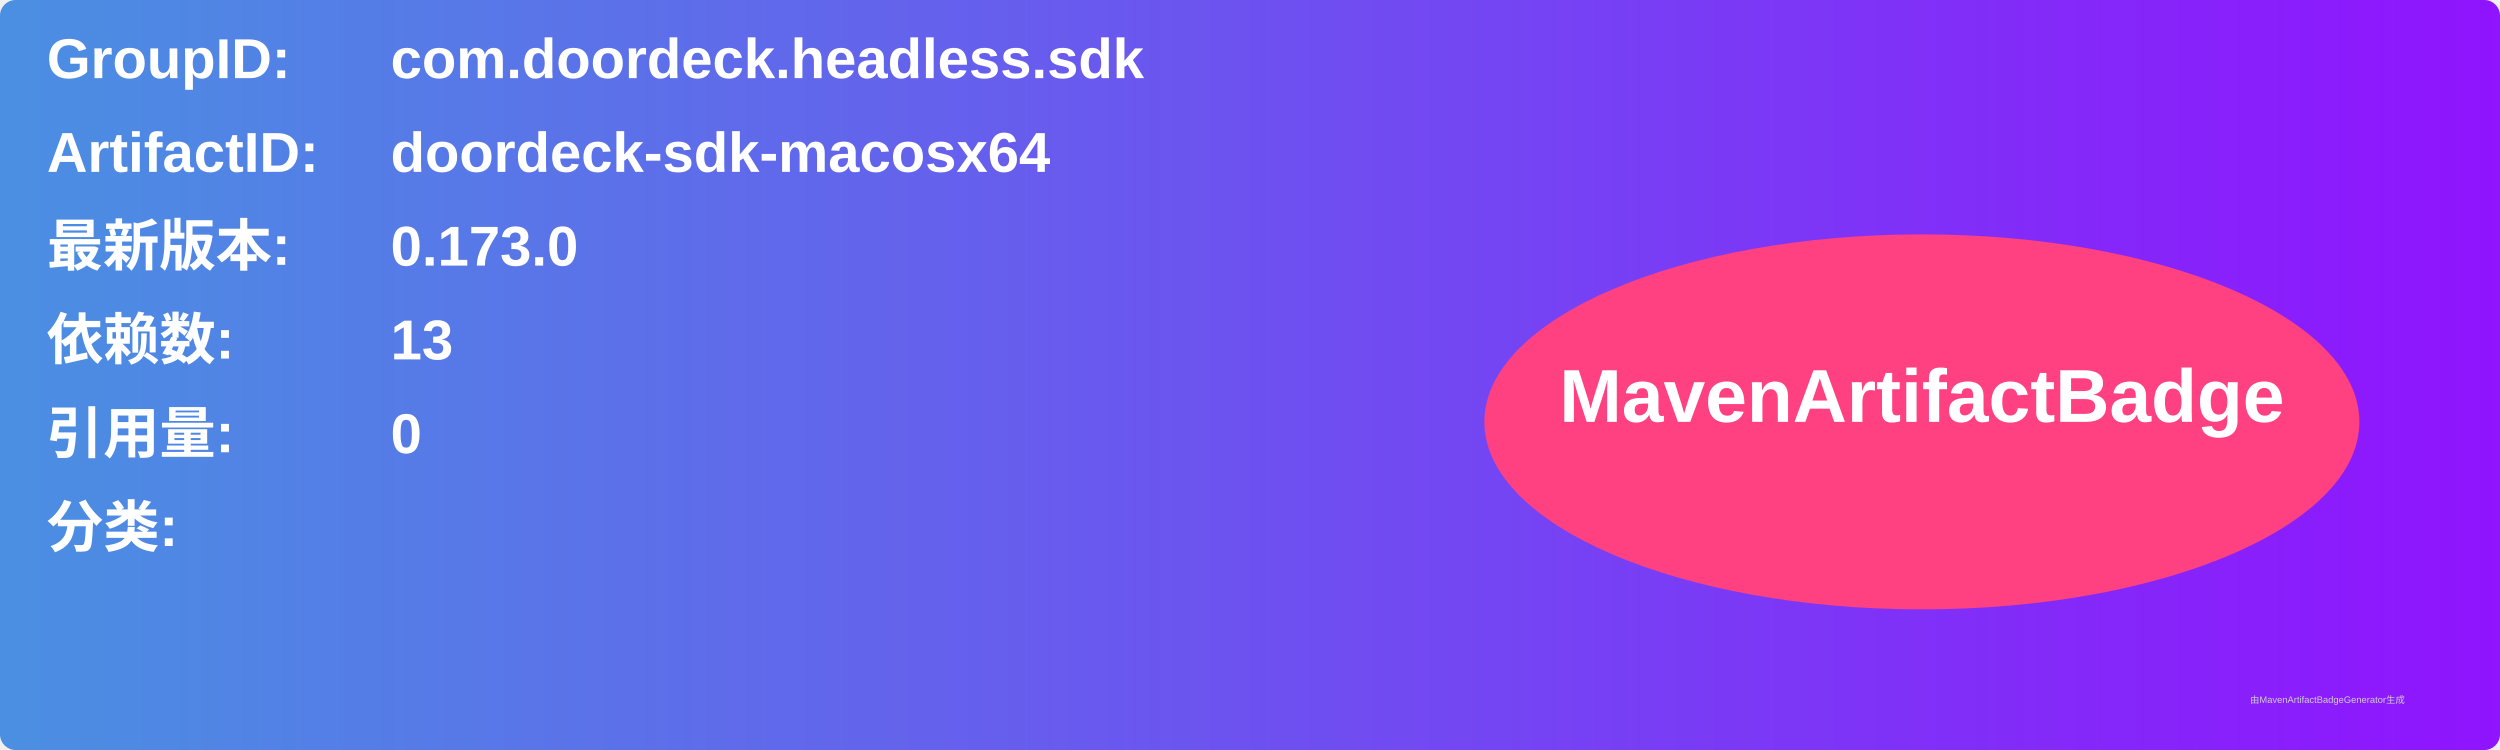
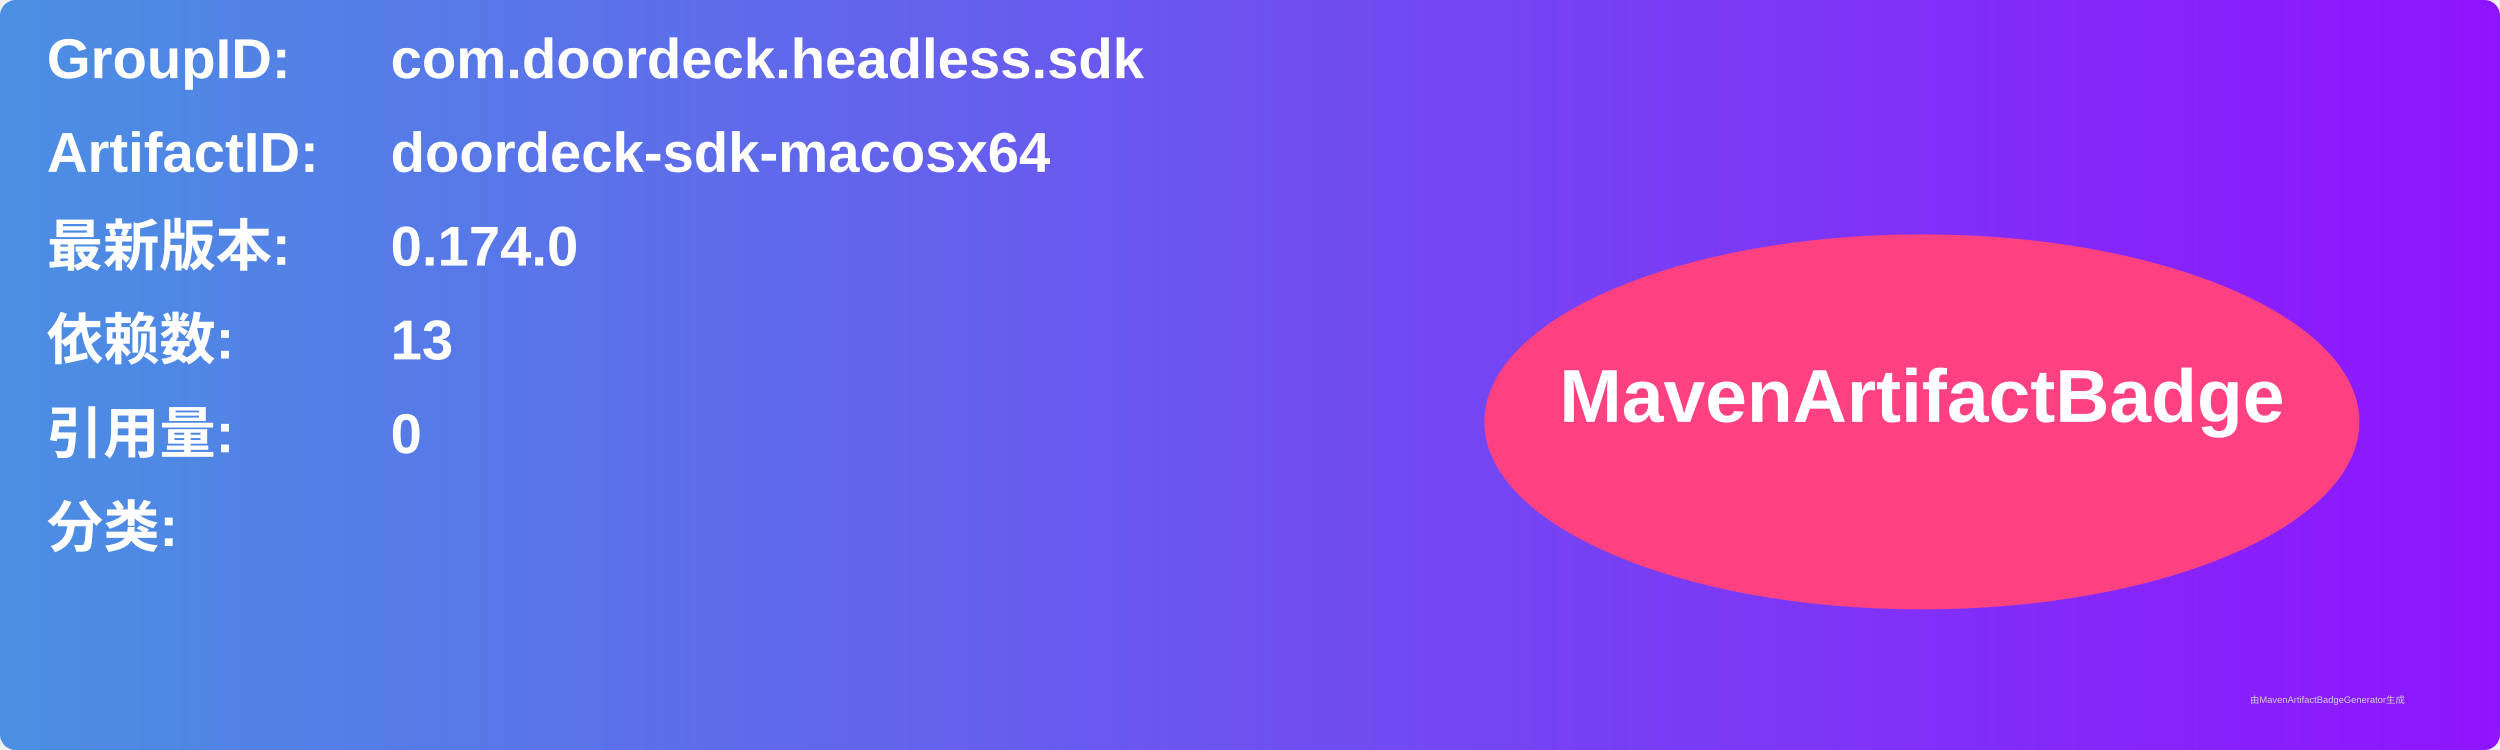
<svg xmlns="http://www.w3.org/2000/svg" width="800" height="240" viewBox="0 0 800 240">
  <linearGradient id="grad" x1="0%" y1="0%" x2="100%" y2="0%">
    <stop offset="0%" stop-color="#4a90e2" />
    <stop offset="100%" stop-color="#9013fe" />
  </linearGradient>
  <rect width="100%" height="100%" rx="5" ry="5" fill="url(#grad)" />
  <g transform="translate(15, 15)">
    <text x="0" y="10" font-family="Arial" font-size="18" fill="white" font-weight="bold" width="260">GroupID:</text>
    <text x="110" y="10" font-family="Arial" font-size="18" fill="white" font-weight="bold" width="460">com.doordeck.headless.sdk</text>
    <text x="0" y="40" font-family="Arial" font-size="18" fill="white" font-weight="bold" width="260">ArtifactID:</text>
    <text x="110" y="40" font-family="Arial" font-size="18" fill="white" font-weight="bold" width="460">doordeck-sdk-macosx64</text>
    <text x="0" y="70" font-family="Arial" font-size="18" fill="white" font-weight="bold">最新版本:</text>
    <text x="110" y="70" font-family="Arial" font-size="18" fill="white" font-weight="bold">
-       <tspan font-weight="bold">0.173.0</tspan>
+       <tspan font-weight="bold">0.174.0</tspan>
    </text>
    <text x="0" y="100" font-family="Arial" font-size="18" fill="white" font-weight="bold">依赖数: </text>
    <text x="110" y="100" font-family="Arial" font-size="18" fill="white">
      <tspan font-weight="bold">13</tspan>
    </text>
    <text x="0" y="130" font-family="Arial" font-size="18" fill="white" font-weight="bold">引用量: </text>
    <text x="110" y="130" font-family="Arial" font-size="18" fill="white">
      <tspan font-weight="bold">0</tspan>
    </text>
    <text x="0" y="160" font-family="Arial" font-size="18" fill="white" font-weight="bold">分类:</text>
    <text x="10" y="190" font-family="Arial" font-size="10" fill="white">
      <tspan font-weight="bold" />
    </text>
    <ellipse cx="600" cy="120" rx="140" ry="60" fill="#ff4081" />
    <text x="600" y="120" text-anchor="middle" font-family="Arial" font-size="24" fill="white" font-weight="bold">MavenArtifactBadge</text>
  </g>
  <text x="720" y="225" font-family="Arial" font-size="3" fill="#d0d0d0">由MavenArtifactBadgeGenerator生成</text>
</svg>
